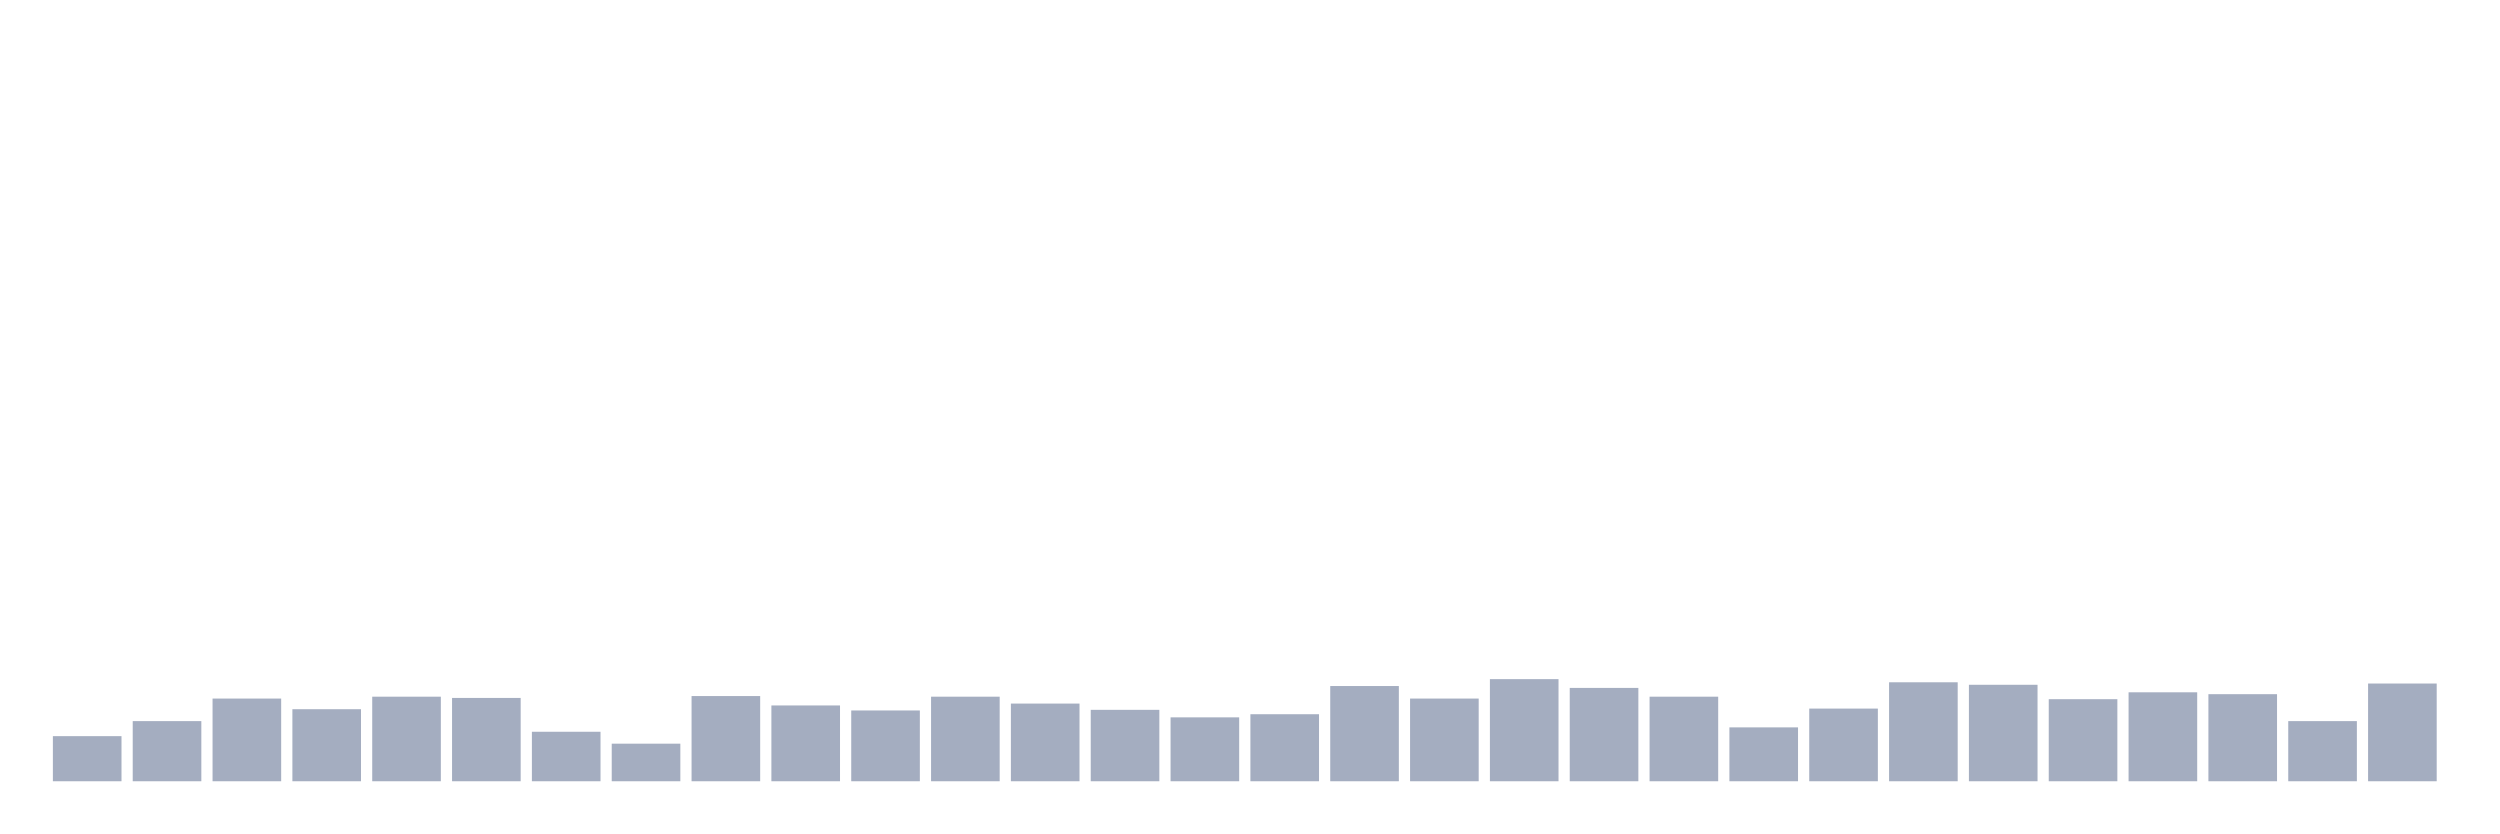
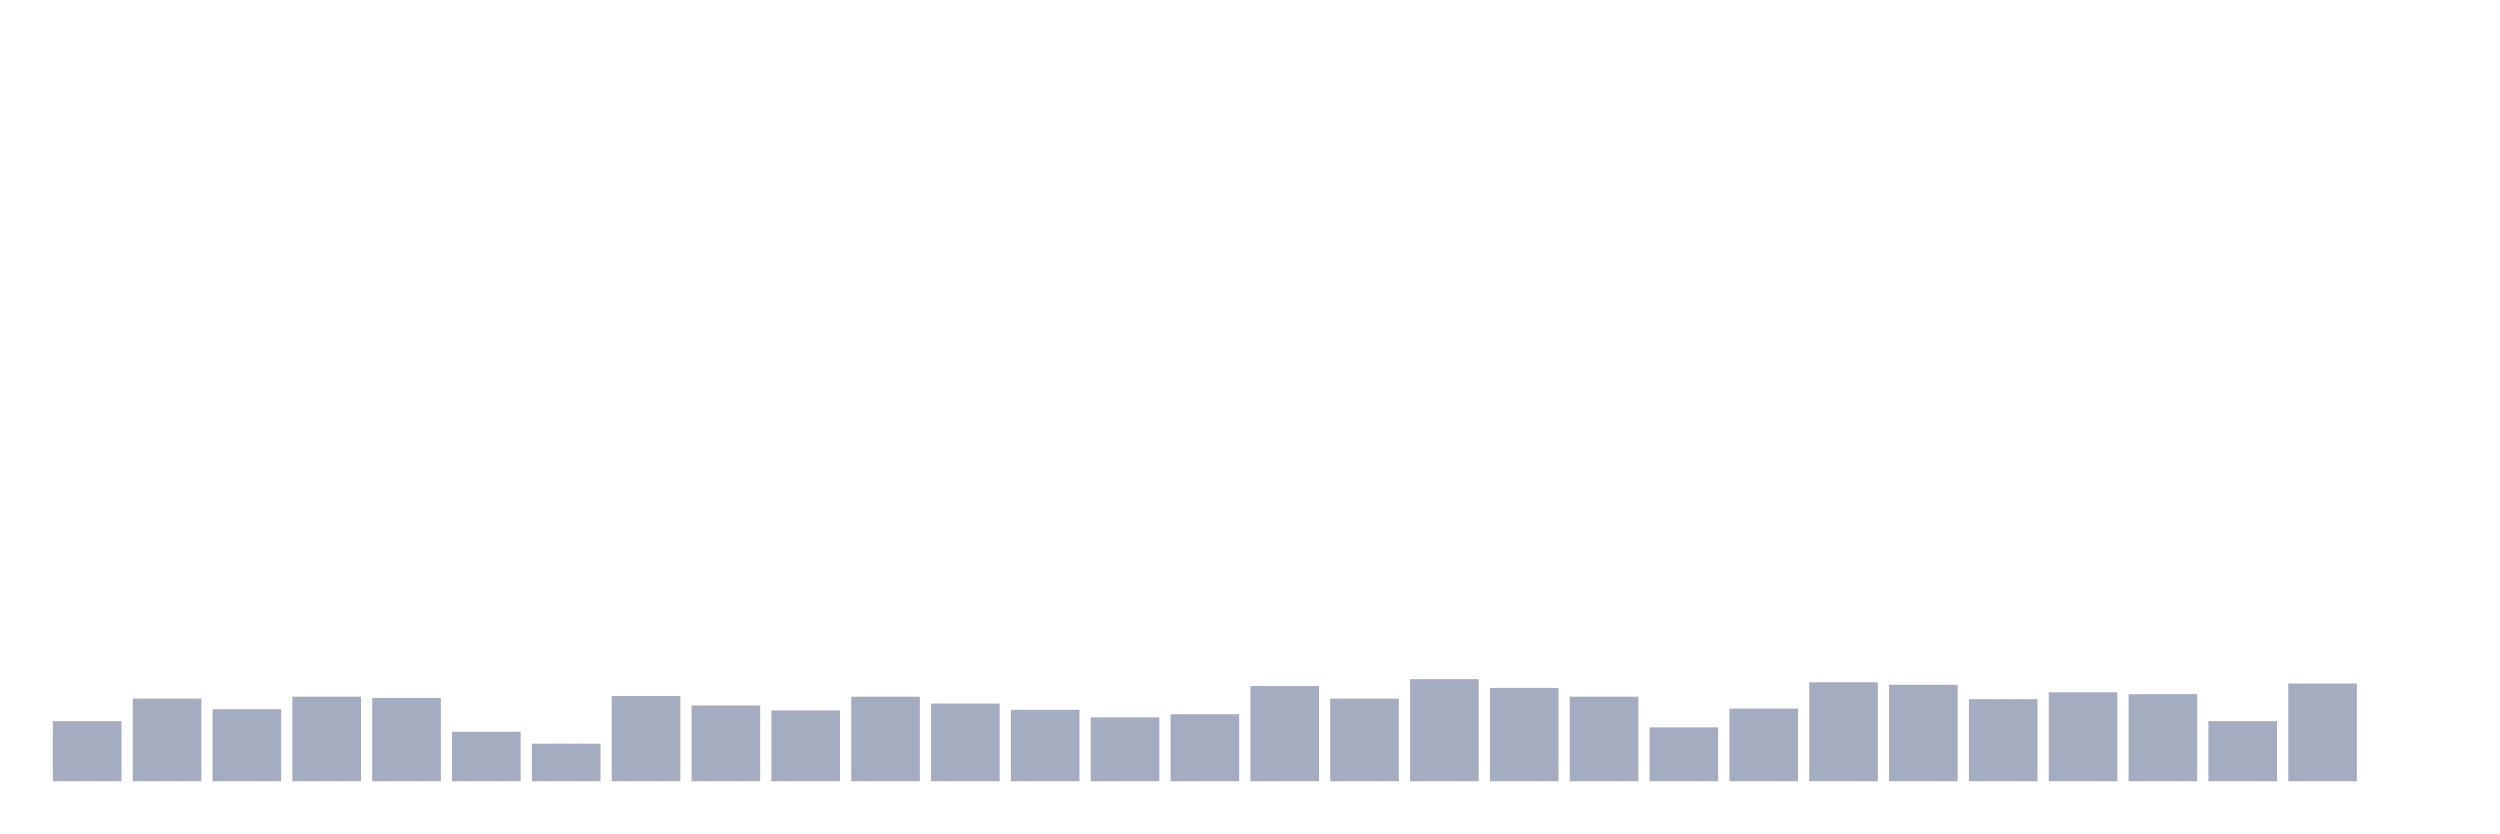
<svg xmlns="http://www.w3.org/2000/svg" viewBox="0 0 480 160">
  <g transform="translate(10,10)">
-     <rect class="bar" x="0.153" width="13.175" y="131.34" height="8.66" fill="rgb(164,173,192)" />
-     <rect class="bar" x="15.482" width="13.175" y="128.454" height="11.546" fill="rgb(164,173,192)" />
-     <rect class="bar" x="30.81" width="13.175" y="124.124" height="15.876" fill="rgb(164,173,192)" />
-     <rect class="bar" x="46.138" width="13.175" y="126.168" height="13.832" fill="rgb(164,173,192)" />
-     <rect class="bar" x="61.466" width="13.175" y="123.763" height="16.237" fill="rgb(164,173,192)" />
-     <rect class="bar" x="76.794" width="13.175" y="124.003" height="15.997" fill="rgb(164,173,192)" />
-     <rect class="bar" x="92.123" width="13.175" y="130.498" height="9.502" fill="rgb(164,173,192)" />
-     <rect class="bar" x="107.451" width="13.175" y="132.784" height="7.216" fill="rgb(164,173,192)" />
-     <rect class="bar" x="122.779" width="13.175" y="123.643" height="16.357" fill="rgb(164,173,192)" />
-     <rect class="bar" x="138.107" width="13.175" y="125.447" height="14.553" fill="rgb(164,173,192)" />
-     <rect class="bar" x="153.436" width="13.175" y="126.409" height="13.591" fill="rgb(164,173,192)" />
-     <rect class="bar" x="168.764" width="13.175" y="123.763" height="16.237" fill="rgb(164,173,192)" />
-     <rect class="bar" x="184.092" width="13.175" y="125.086" height="14.914" fill="rgb(164,173,192)" />
-     <rect class="bar" x="199.42" width="13.175" y="126.289" height="13.711" fill="rgb(164,173,192)" />
-     <rect class="bar" x="214.748" width="13.175" y="127.732" height="12.268" fill="rgb(164,173,192)" />
-     <rect class="bar" x="230.077" width="13.175" y="127.131" height="12.869" fill="rgb(164,173,192)" />
-     <rect class="bar" x="245.405" width="13.175" y="121.718" height="18.282" fill="rgb(164,173,192)" />
-     <rect class="bar" x="260.733" width="13.175" y="124.124" height="15.876" fill="rgb(164,173,192)" />
-     <rect class="bar" x="276.061" width="13.175" y="120.395" height="19.605" fill="rgb(164,173,192)" />
-     <rect class="bar" x="291.39" width="13.175" y="122.079" height="17.921" fill="rgb(164,173,192)" />
-     <rect class="bar" x="306.718" width="13.175" y="123.763" height="16.237" fill="rgb(164,173,192)" />
-     <rect class="bar" x="322.046" width="13.175" y="129.656" height="10.344" fill="rgb(164,173,192)" />
-     <rect class="bar" x="337.374" width="13.175" y="126.048" height="13.952" fill="rgb(164,173,192)" />
-     <rect class="bar" x="352.702" width="13.175" y="120.997" height="19.003" fill="rgb(164,173,192)" />
-     <rect class="bar" x="368.031" width="13.175" y="121.478" height="18.522" fill="rgb(164,173,192)" />
-     <rect class="bar" x="383.359" width="13.175" y="124.244" height="15.756" fill="rgb(164,173,192)" />
-     <rect class="bar" x="398.687" width="13.175" y="122.921" height="17.079" fill="rgb(164,173,192)" />
-     <rect class="bar" x="414.015" width="13.175" y="123.282" height="16.718" fill="rgb(164,173,192)" />
-     <rect class="bar" x="429.344" width="13.175" y="128.454" height="11.546" fill="rgb(164,173,192)" />
-     <rect class="bar" x="444.672" width="13.175" y="121.237" height="18.763" fill="rgb(164,173,192)" />
+     <rect class="bar" x="0.153" width="13.175" y="128.454" height="11.546" fill="rgb(164,173,192)" />
+     <rect class="bar" x="15.482" width="13.175" y="124.124" height="15.876" fill="rgb(164,173,192)" />
+     <rect class="bar" x="30.81" width="13.175" y="126.168" height="13.832" fill="rgb(164,173,192)" />
+     <rect class="bar" x="46.138" width="13.175" y="123.763" height="16.237" fill="rgb(164,173,192)" />
+     <rect class="bar" x="61.466" width="13.175" y="124.003" height="15.997" fill="rgb(164,173,192)" />
+     <rect class="bar" x="76.794" width="13.175" y="130.498" height="9.502" fill="rgb(164,173,192)" />
+     <rect class="bar" x="92.123" width="13.175" y="132.784" height="7.216" fill="rgb(164,173,192)" />
+     <rect class="bar" x="107.451" width="13.175" y="123.643" height="16.357" fill="rgb(164,173,192)" />
+     <rect class="bar" x="122.779" width="13.175" y="125.447" height="14.553" fill="rgb(164,173,192)" />
+     <rect class="bar" x="138.107" width="13.175" y="126.409" height="13.591" fill="rgb(164,173,192)" />
+     <rect class="bar" x="153.436" width="13.175" y="123.763" height="16.237" fill="rgb(164,173,192)" />
+     <rect class="bar" x="168.764" width="13.175" y="125.086" height="14.914" fill="rgb(164,173,192)" />
+     <rect class="bar" x="184.092" width="13.175" y="126.289" height="13.711" fill="rgb(164,173,192)" />
+     <rect class="bar" x="199.42" width="13.175" y="127.732" height="12.268" fill="rgb(164,173,192)" />
+     <rect class="bar" x="214.748" width="13.175" y="127.131" height="12.869" fill="rgb(164,173,192)" />
+     <rect class="bar" x="230.077" width="13.175" y="121.718" height="18.282" fill="rgb(164,173,192)" />
+     <rect class="bar" x="245.405" width="13.175" y="124.124" height="15.876" fill="rgb(164,173,192)" />
+     <rect class="bar" x="260.733" width="13.175" y="120.395" height="19.605" fill="rgb(164,173,192)" />
+     <rect class="bar" x="276.061" width="13.175" y="122.079" height="17.921" fill="rgb(164,173,192)" />
+     <rect class="bar" x="291.39" width="13.175" y="123.763" height="16.237" fill="rgb(164,173,192)" />
+     <rect class="bar" x="306.718" width="13.175" y="129.656" height="10.344" fill="rgb(164,173,192)" />
+     <rect class="bar" x="322.046" width="13.175" y="126.048" height="13.952" fill="rgb(164,173,192)" />
+     <rect class="bar" x="337.374" width="13.175" y="120.997" height="19.003" fill="rgb(164,173,192)" />
+     <rect class="bar" x="352.702" width="13.175" y="121.478" height="18.522" fill="rgb(164,173,192)" />
+     <rect class="bar" x="368.031" width="13.175" y="124.244" height="15.756" fill="rgb(164,173,192)" />
+     <rect class="bar" x="383.359" width="13.175" y="122.921" height="17.079" fill="rgb(164,173,192)" />
+     <rect class="bar" x="398.687" width="13.175" y="123.282" height="16.718" fill="rgb(164,173,192)" />
+     <rect class="bar" x="414.015" width="13.175" y="128.454" height="11.546" fill="rgb(164,173,192)" />
+     <rect class="bar" x="429.344" width="13.175" y="121.237" height="18.763" fill="rgb(164,173,192)" />
+     <rect class="bar" x="444.672" width="13.175" y="140" height="0" fill="rgb(164,173,192)" />
  </g>
</svg>
